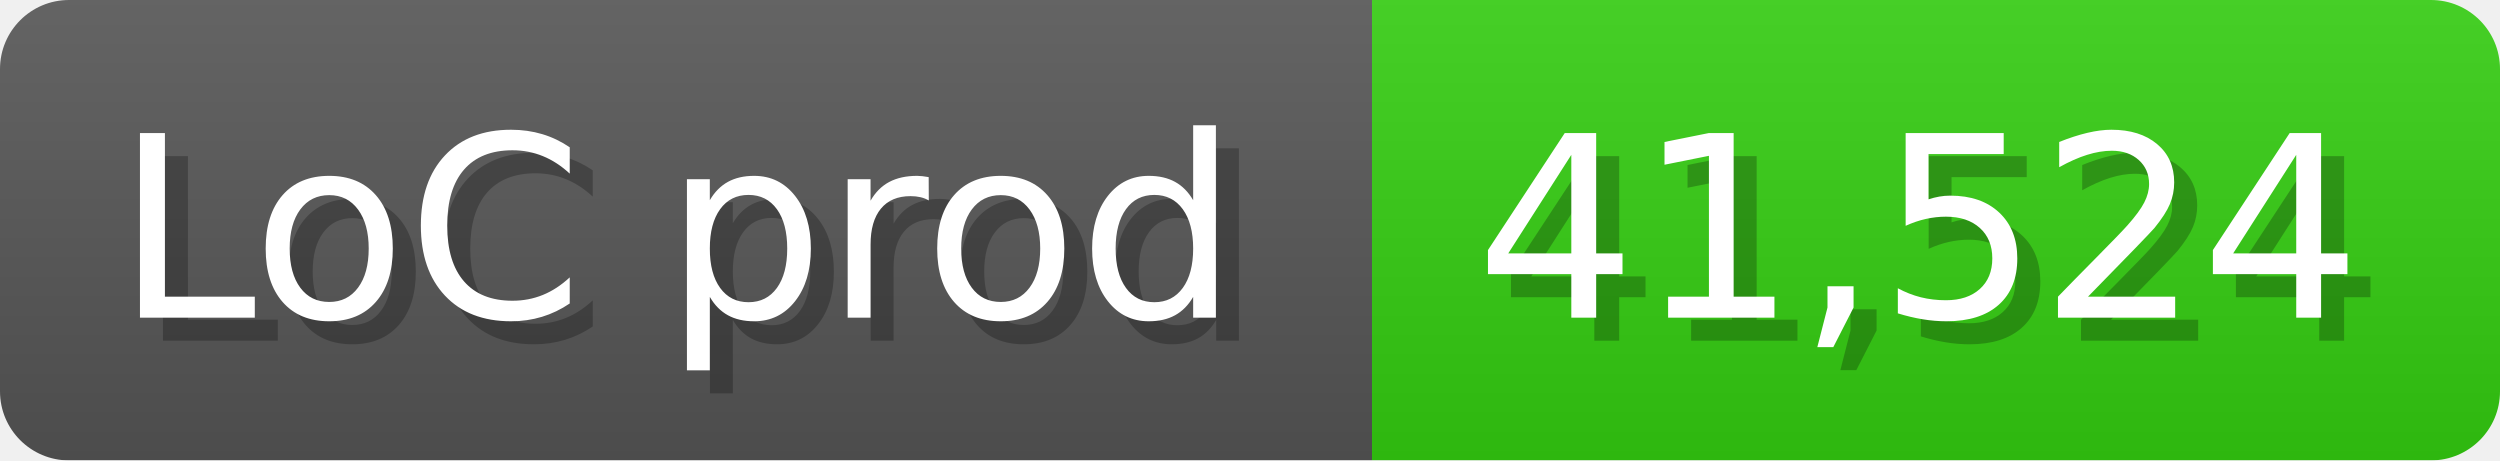
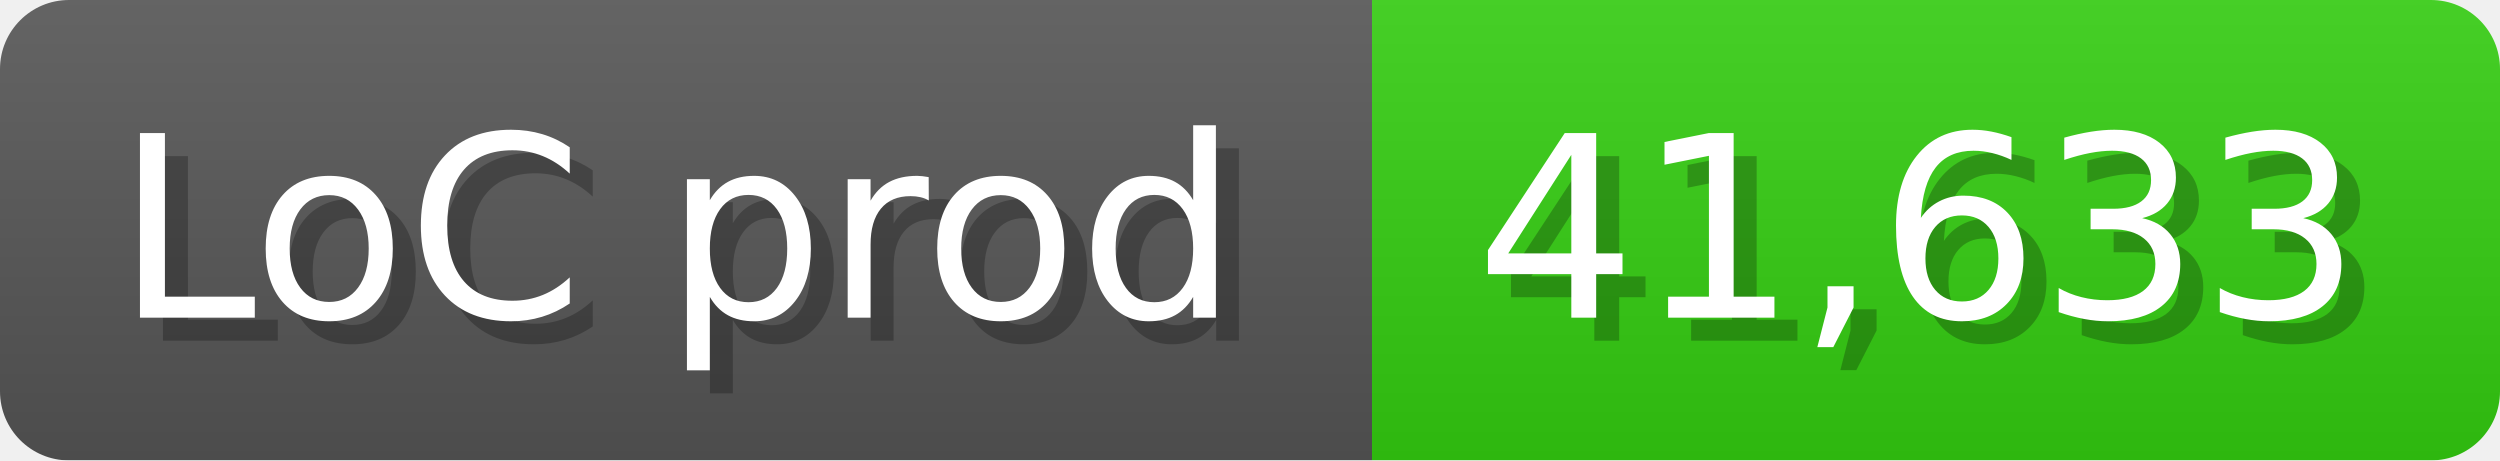
<svg xmlns="http://www.w3.org/2000/svg" width="108.6" height="20" viewBox="0 0 1086 200">
  <linearGradient id="a" x2="0" y2="100%">
    <stop offset="0" stop-opacity=".1" stop-color="#EEE" />
    <stop offset="1" stop-opacity=".1" />
  </linearGradient>
  <mask id="m">
    <rect width="1086" height="200" rx="30" fill="#FFF" />
  </mask>
  <g mask="url(#m)">
    <rect width="596" height="200" fill="#555" />
    <rect width="490" height="200" fill="#3C1" x="596" />
    <rect width="1086" height="200" fill="url(#a)" />
  </g>
  <g fill="#fff" text-anchor="start" font-family="Verdana,DejaVu Sans,sans-serif" font-size="110">
    <text x="60" y="148" textLength="496" fill="#000" opacity="0.25">LoC prod</text>
    <text x="50" y="138" textLength="496">LoC prod</text>
-     <text x="651" y="148" textLength="390" fill="#000" opacity="0.25">41,524</text>
-     <text x="641" y="138" textLength="390">41,524</text>
+     <text x="651" y="148" textLength="390" fill="#000" opacity="0.25">41,633</text>
+     <text x="641" y="138" textLength="390">41,633</text>
  </g>
</svg>
